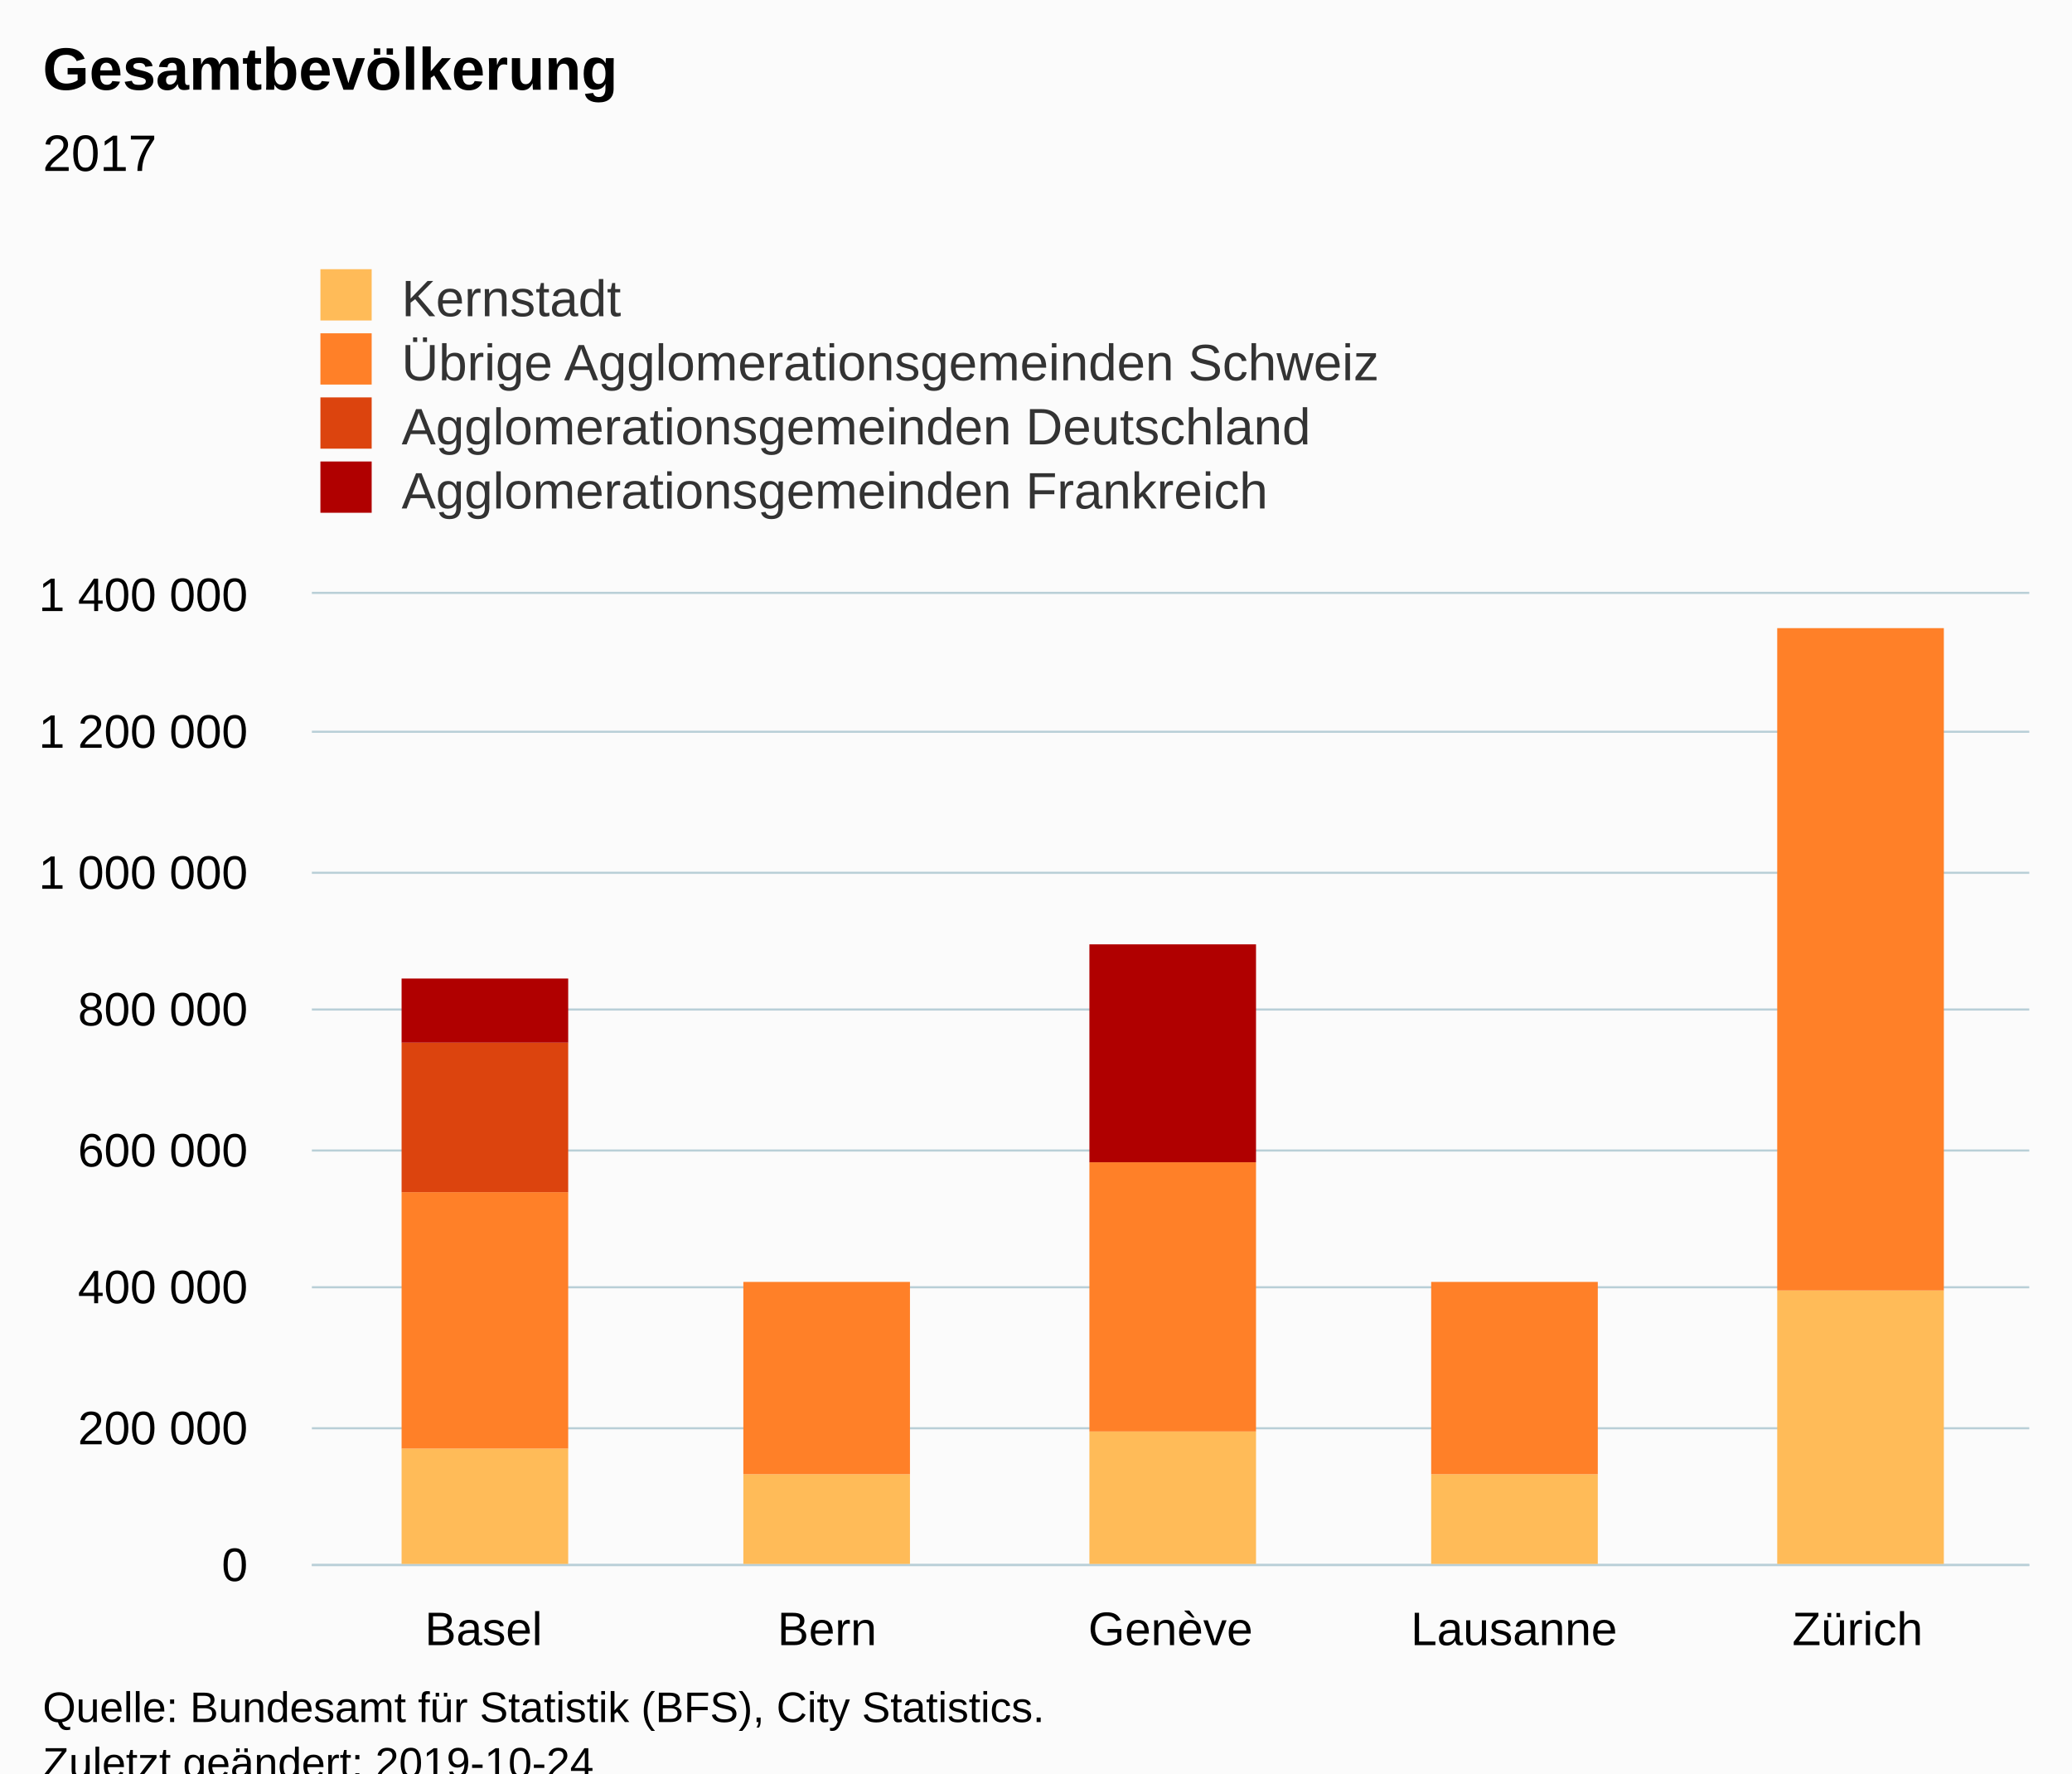
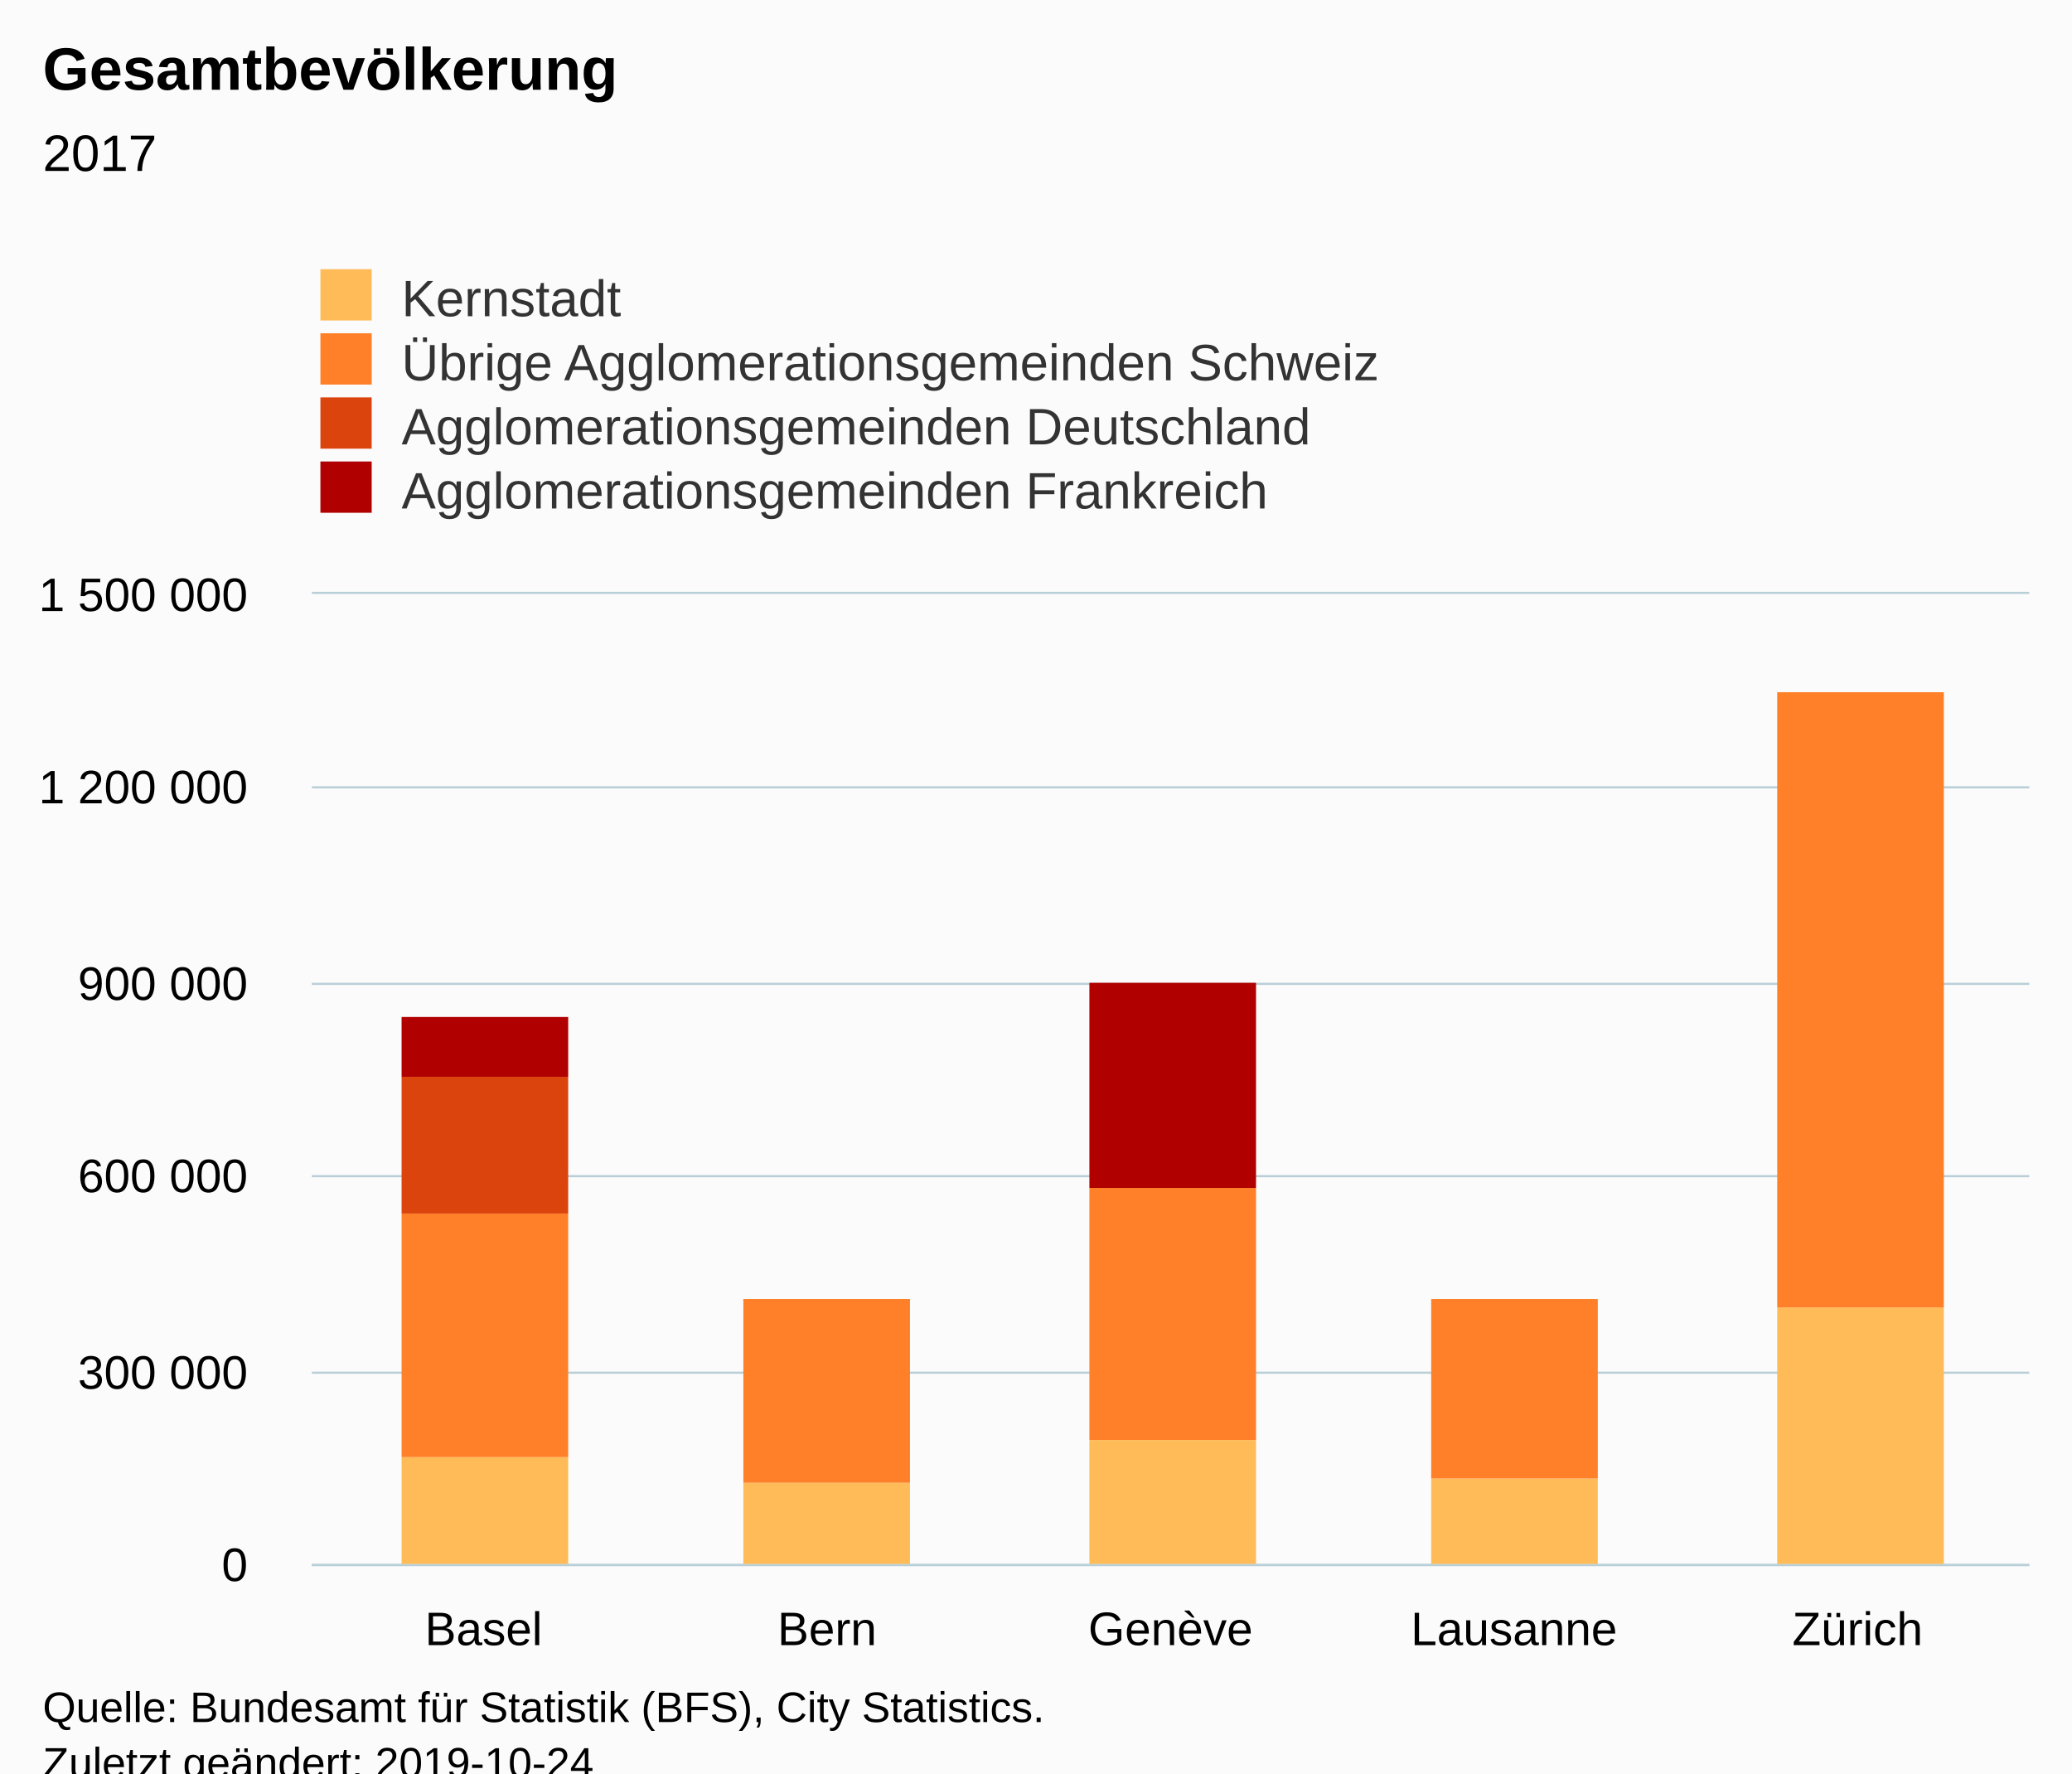
<svg xmlns="http://www.w3.org/2000/svg" version="1.1" class="highcharts-root" style="font-family:Arial;font-size:12px;" viewBox="0 0 485 415">
  <defs>
-     <clipPath id="highcharts-94d8dpw-6">
+     <clipPath id="highcharts-ekr63n5-6">
      <rect x="0" y="0" width="402" height="227" fill="none" />
    </clipPath>
-     <clipPath id="highcharts-94d8dpw-7">
+     <clipPath id="highcharts-ekr63n5-7">
      <rect x="0" y="0" width="402" height="227" fill="none" />
    </clipPath>
  </defs>
  <rect fill="#fbfbfb" class="highcharts-background" x="0" y="0" width="485" height="428" rx="0" ry="0" />
  <rect fill="none" class="highcharts-plot-background" x="73" y="139" width="402" height="227" />
  <g class="highcharts-pane-group" data-z-index="0" />
  <g class="highcharts-grid highcharts-xaxis-grid " data-z-index="1">
    <path fill="none" data-z-index="1" class="highcharts-grid-line" d="M 152.5 139 L 152.5 366" opacity="1" />
    <path fill="none" data-z-index="1" class="highcharts-grid-line" d="M 233.5 139 L 233.5 366" opacity="1" />
    <path fill="none" data-z-index="1" class="highcharts-grid-line" d="M 313.5 139 L 313.5 366" opacity="1" />
    <path fill="none" data-z-index="1" class="highcharts-grid-line" d="M 394.5 139 L 394.5 366" opacity="1" />
    <path fill="none" data-z-index="1" class="highcharts-grid-line" d="M 474.5 139 L 474.5 366" opacity="1" />
    <path fill="none" data-z-index="1" class="highcharts-grid-line" d="M 72.5 139 L 72.5 366" opacity="1" />
  </g>
  <g class="highcharts-grid highcharts-yaxis-grid " data-z-index="1">
    <path fill="none" stroke="#B9CFD7" stroke-width="0.5" data-z-index="1" class="highcharts-grid-line" d="M 73 366.25 L 475 366.25" opacity="1" />
-     <path fill="none" stroke="#B9CFD7" stroke-width="0.5" data-z-index="1" class="highcharts-grid-line" d="M 73 334.25 L 475 334.25" opacity="1" />
-     <path fill="none" stroke="#B9CFD7" stroke-width="0.5" data-z-index="1" class="highcharts-grid-line" d="M 73 301.25 L 475 301.25" opacity="1" />
-     <path fill="none" stroke="#B9CFD7" stroke-width="0.5" data-z-index="1" class="highcharts-grid-line" d="M 73 269.25 L 475 269.25" opacity="1" />
-     <path fill="none" stroke="#B9CFD7" stroke-width="0.5" data-z-index="1" class="highcharts-grid-line" d="M 73 236.25 L 475 236.25" opacity="1" />
-     <path fill="none" stroke="#B9CFD7" stroke-width="0.5" data-z-index="1" class="highcharts-grid-line" d="M 73 204.25 L 475 204.25" opacity="1" />
-     <path fill="none" stroke="#B9CFD7" stroke-width="0.5" data-z-index="1" class="highcharts-grid-line" d="M 73 171.25 L 475 171.25" opacity="1" />
+     <path fill="none" stroke="#B9CFD7" stroke-width="0.5" data-z-index="1" class="highcharts-grid-line" d="M 73 321.25 L 475 321.25" opacity="1" />
+     <path fill="none" stroke="#B9CFD7" stroke-width="0.5" data-z-index="1" class="highcharts-grid-line" d="M 73 275.25 L 475 275.25" opacity="1" />
+     <path fill="none" stroke="#B9CFD7" stroke-width="0.5" data-z-index="1" class="highcharts-grid-line" d="M 73 230.25 L 475 230.25" opacity="1" />
+     <path fill="none" stroke="#B9CFD7" stroke-width="0.5" data-z-index="1" class="highcharts-grid-line" d="M 73 184.25 L 475 184.25" opacity="1" />
    <path fill="none" stroke="#B9CFD7" stroke-width="0.5" data-z-index="1" class="highcharts-grid-line" d="M 73 138.75 L 475 138.75" opacity="1" />
  </g>
  <rect fill="none" class="highcharts-plot-border" data-z-index="1" x="73" y="139" width="402" height="227" />
  <g class="highcharts-axis highcharts-xaxis " data-z-index="2">
    <path fill="none" class="highcharts-axis-line" stroke="#B9CFD7" stroke-width="0.5" data-z-index="7" d="M 73 366.25 L 475 366.25" />
  </g>
  <g class="highcharts-axis highcharts-yaxis " data-z-index="2">
    <path fill="none" class="highcharts-axis-line" data-z-index="7" d="M 73 139 L 73 366" />
  </g>
  <g class="highcharts-series-group" data-z-index="3">
-     <g data-z-index="0.1" class="highcharts-series highcharts-series-0 highcharts-column-series " transform="translate(73,139) scale(1 1)" clip-path="url(#highcharts-94d8dpw-7)">
-       <rect x="21" y="200" width="39" height="28" fill="#FFBB58" class="highcharts-point" />
-       <rect x="101" y="206" width="39" height="22" fill="#FFBB58" class="highcharts-point" />
-       <rect x="182" y="196" width="39" height="32" fill="#FFBB58" class="highcharts-point" />
-       <rect x="262" y="206" width="39" height="22" fill="#FFBB58" class="highcharts-point" />
-       <rect x="343" y="163" width="39" height="65" fill="#FFBB58" class="highcharts-point" />
+     <g data-z-index="0.1" class="highcharts-series highcharts-series-0 highcharts-column-series " transform="translate(73,139) scale(1 1)" clip-path="url(#highcharts-ekr63n5-7)">
+       <rect x="21" y="202" width="39" height="26" fill="#FFBB58" class="highcharts-point" />
+       <rect x="101" y="208" width="39" height="20" fill="#FFBB58" class="highcharts-point" />
+       <rect x="182" y="198" width="39" height="30" fill="#FFBB58" class="highcharts-point" />
+       <rect x="262" y="207" width="39" height="21" fill="#FFBB58" class="highcharts-point" />
+       <rect x="343" y="167" width="39" height="61" fill="#FFBB58" class="highcharts-point" />
    </g>
    <g data-z-index="0.1" class="highcharts-markers highcharts-series-0 highcharts-column-series " transform="translate(73,139) scale(1 1)" clip-path="none" />
-     <g data-z-index="0.1" class="highcharts-series highcharts-series-1 highcharts-column-series " transform="translate(73,139) scale(1 1)" clip-path="url(#highcharts-94d8dpw-7)">
-       <rect x="21" y="140" width="39" height="60" fill="#FF8028" class="highcharts-point" />
-       <rect x="101" y="161" width="39" height="45" fill="#FF8028" class="highcharts-point" />
-       <rect x="182" y="133" width="39" height="63" fill="#FF8028" class="highcharts-point" />
-       <rect x="262" y="161" width="39" height="45" fill="#FF8028" class="highcharts-point" />
-       <rect x="343" y="8" width="39" height="155" fill="#FF8028" class="highcharts-point" />
+     <g data-z-index="0.1" class="highcharts-series highcharts-series-1 highcharts-column-series " transform="translate(73,139) scale(1 1)" clip-path="url(#highcharts-ekr63n5-7)">
+       <rect x="21" y="145" width="39" height="57" fill="#FF8028" class="highcharts-point" />
+       <rect x="101" y="165" width="39" height="43" fill="#FF8028" class="highcharts-point" />
+       <rect x="182" y="139" width="39" height="59" fill="#FF8028" class="highcharts-point" />
+       <rect x="262" y="165" width="39" height="42" fill="#FF8028" class="highcharts-point" />
+       <rect x="343" y="23" width="39" height="144" fill="#FF8028" class="highcharts-point" />
    </g>
    <g data-z-index="0.1" class="highcharts-markers highcharts-series-1 highcharts-column-series " transform="translate(73,139) scale(1 1)" clip-path="none" />
-     <g data-z-index="0.1" class="highcharts-series highcharts-series-2 highcharts-column-series " transform="translate(73,139) scale(1 1)" clip-path="url(#highcharts-94d8dpw-7)">
-       <rect x="21" y="105" width="39" height="35" fill="#DC440E" class="highcharts-point" />
+     <g data-z-index="0.1" class="highcharts-series highcharts-series-2 highcharts-column-series " transform="translate(73,139) scale(1 1)" clip-path="url(#highcharts-ekr63n5-7)">
+       <rect x="21" y="113" width="39" height="32" fill="#DC440E" class="highcharts-point" />
    </g>
    <g data-z-index="0.1" class="highcharts-markers highcharts-series-2 highcharts-column-series " transform="translate(73,139) scale(1 1)" clip-path="none" />
-     <g data-z-index="0.1" class="highcharts-series highcharts-series-3 highcharts-column-series " transform="translate(73,139) scale(1 1)" clip-path="url(#highcharts-94d8dpw-7)">
-       <rect x="21" y="90" width="39" height="15" fill="#B00000" class="highcharts-point" />
-       <rect x="182" y="82" width="39" height="51" fill="#B00000" class="highcharts-point" />
+     <g data-z-index="0.1" class="highcharts-series highcharts-series-3 highcharts-column-series " transform="translate(73,139) scale(1 1)" clip-path="url(#highcharts-ekr63n5-7)">
+       <rect x="21" y="99" width="39" height="14" fill="#B00000" class="highcharts-point" />
+       <rect x="182" y="91" width="39" height="48" fill="#B00000" class="highcharts-point" />
    </g>
    <g data-z-index="0.1" class="highcharts-markers highcharts-series-3 highcharts-column-series " transform="translate(73,139) scale(1 1)" clip-path="none" />
  </g>
  <text x="10" text-anchor="start" class="highcharts-title" data-z-index="4" style="color:#000000;font-size:14px;font-weight:bold;fill:#000000;" y="21">
    <tspan>Gesamtbevölkerung</tspan>
  </text>
  <text x="10" text-anchor="start" class="highcharts-subtitle" data-z-index="4" style="color:#000000;font-size:12px;font-weight:normal;font-family:Arial;fill:#000000;" y="40">
    <tspan>2017</tspan>
  </text>
  <g class="highcharts-legend" data-z-index="7" transform="translate(65,56)">
    <rect fill="none" class="highcharts-legend-box" rx="0" ry="0" x="0" y="0" width="296" height="71" visibility="visible" />
    <g data-z-index="1">
      <g>
        <g class="highcharts-legend-item highcharts-column-series highcharts-color-undefined highcharts-series-0" data-z-index="1" transform="translate(8,3)">
          <text x="21" style="color:#333333;font-size:12px;font-weight:normal;cursor:pointer;fill:#333333;" text-anchor="start" data-z-index="2" y="15">
            <tspan>Kernstadt</tspan>
          </text>
          <rect x="2" y="4" width="12" height="12" fill="#FFBB58" class="highcharts-point" data-z-index="3" />
        </g>
        <g class="highcharts-legend-item highcharts-column-series highcharts-color-undefined highcharts-series-1" data-z-index="1" transform="translate(8,18)">
          <text x="21" y="15" style="color:#333333;font-size:12px;font-weight:normal;cursor:pointer;fill:#333333;" text-anchor="start" data-z-index="2">
            <tspan>Übrige Agglomerationsgemeinden Schweiz</tspan>
          </text>
          <rect x="2" y="4" width="12" height="12" fill="#FF8028" class="highcharts-point" data-z-index="3" />
        </g>
        <g class="highcharts-legend-item highcharts-column-series highcharts-color-undefined highcharts-series-2" data-z-index="1" transform="translate(8,33)">
          <text x="21" y="15" style="color:#333333;font-size:12px;font-weight:normal;cursor:pointer;fill:#333333;" text-anchor="start" data-z-index="2">
            <tspan>Agglomerationsgemeinden Deutschland</tspan>
          </text>
          <rect x="2" y="4" width="12" height="12" fill="#DC440E" class="highcharts-point" data-z-index="3" />
        </g>
        <g class="highcharts-legend-item highcharts-column-series highcharts-color-undefined highcharts-series-3" data-z-index="1" transform="translate(8,48)">
          <text x="21" y="15" style="color:#333333;font-size:12px;font-weight:normal;cursor:pointer;fill:#333333;" text-anchor="start" data-z-index="2">
            <tspan>Agglomerationsgemeinden Frankreich</tspan>
          </text>
          <rect x="2" y="4" width="12" height="12" fill="#B00000" class="highcharts-point" data-z-index="3" />
        </g>
      </g>
    </g>
  </g>
  <g class="highcharts-axis-labels highcharts-xaxis-labels " data-z-index="7">
    <text x="113.2" style="color:#000000;cursor:default;font-size:11px;fill:#000000;" text-anchor="middle" transform="translate(0,0)" y="385" opacity="1">Basel</text>
    <text x="193.6" style="color:#000000;cursor:default;font-size:11px;fill:#000000;" text-anchor="middle" transform="translate(0,0)" y="385" opacity="1">Bern</text>
    <text x="274" style="color:#000000;cursor:default;font-size:11px;fill:#000000;" text-anchor="middle" transform="translate(0,0)" y="385" opacity="1">Genève</text>
    <text x="354.4" style="color:#000000;cursor:default;font-size:11px;fill:#000000;" text-anchor="middle" transform="translate(0,0)" y="385" opacity="1">Lausanne</text>
    <text x="434.8" style="color:#000000;cursor:default;font-size:11px;fill:#000000;" text-anchor="middle" transform="translate(0,0)" y="385" opacity="1">Zürich</text>
  </g>
  <g class="highcharts-axis-labels highcharts-yaxis-labels " data-z-index="7">
    <text x="58" style="color:#000000;cursor:default;font-size:11px;fill:#000000;" text-anchor="end" transform="translate(0,0)" y="370" opacity="1">0</text>
-     <text x="58" style="color:#000000;cursor:default;font-size:11px;fill:#000000;" text-anchor="end" transform="translate(0,0)" y="338" opacity="1">
-       <tspan>200 000</tspan>
+     <text x="58" style="color:#000000;cursor:default;font-size:11px;fill:#000000;" text-anchor="end" transform="translate(0,0)" y="325" opacity="1">
+       <tspan>300 000</tspan>
    </text>
-     <text x="58" style="color:#000000;cursor:default;font-size:11px;fill:#000000;" text-anchor="end" transform="translate(0,0)" y="305" opacity="1">
-       <tspan>400 000</tspan>
-     </text>
-     <text x="58" style="color:#000000;cursor:default;font-size:11px;fill:#000000;" text-anchor="end" transform="translate(0,0)" y="273" opacity="1">
+     <text x="58" style="color:#000000;cursor:default;font-size:11px;fill:#000000;" text-anchor="end" transform="translate(0,0)" y="279" opacity="1">
      <tspan>600 000</tspan>
    </text>
-     <text x="58" style="color:#000000;cursor:default;font-size:11px;fill:#000000;" text-anchor="end" transform="translate(0,0)" y="240" opacity="1">
-       <tspan>800 000</tspan>
+     <text x="58" style="color:#000000;cursor:default;font-size:11px;fill:#000000;" text-anchor="end" transform="translate(0,0)" y="234" opacity="1">
+       <tspan>900 000</tspan>
    </text>
-     <text x="58" style="color:#000000;cursor:default;font-size:11px;fill:#000000;" text-anchor="end" transform="translate(0,0)" y="208" opacity="1">
-       <tspan>1 000 000</tspan>
-     </text>
-     <text x="58" style="color:#000000;cursor:default;font-size:11px;fill:#000000;" text-anchor="end" transform="translate(0,0)" y="175" opacity="1">
+     <text x="58" style="color:#000000;cursor:default;font-size:11px;fill:#000000;" text-anchor="end" transform="translate(0,0)" y="188" opacity="1">
      <tspan>1 200 000</tspan>
    </text>
    <text x="58" style="color:#000000;cursor:default;font-size:11px;fill:#000000;" text-anchor="end" transform="translate(0,0)" y="143" opacity="1">
-       <tspan>1 400 000</tspan>
+       <tspan>1 500 000</tspan>
    </text>
  </g>
  <text x="10" class="highcharts-credits" text-anchor="start" data-z-index="8" style="cursor:default;color:#000000;font-size:10px;fill:#000000;" y="403">
    <tspan>Quelle: Bundesamt für Statistik (BFS), City Statistics.</tspan>
    <tspan x="10" dy="13">Zuletzt geändert: 2019-10-24</tspan>
  </text>
</svg>
